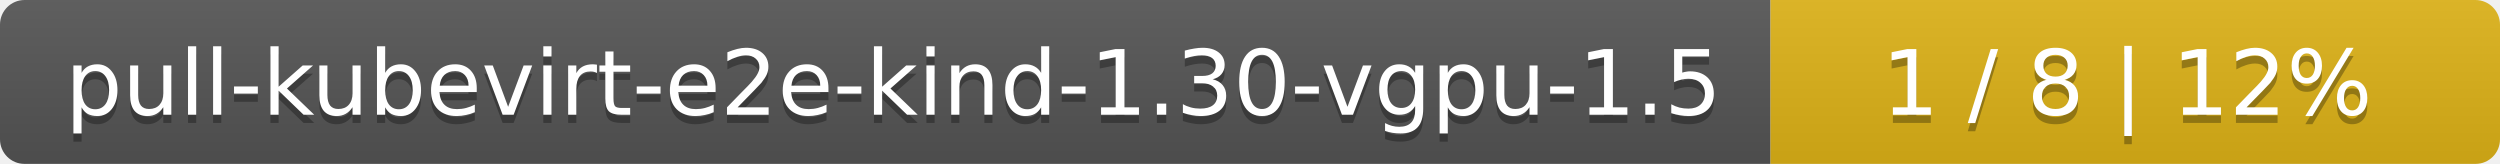
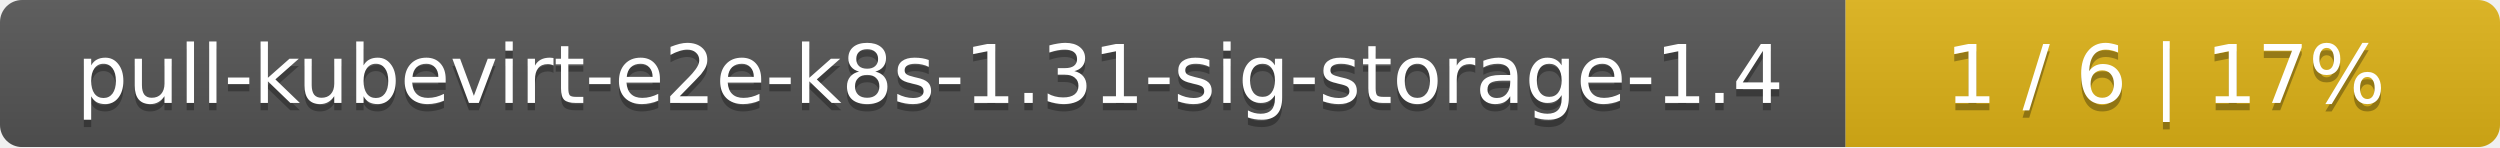
- <svg xmlns="http://www.w3.org/2000/svg" width="305" height="20">
+ <svg xmlns="http://www.w3.org/2000/svg" width="340" height="20">
  <linearGradient id="smooth" x2="0" y2="100%">
    <stop offset="0" stop-color="#bbb" stop-opacity=".1" />
    <stop offset="1" stop-opacity=".1" />
  </linearGradient>
  <mask id="round">
-     <rect width="305" height="20" rx="3" fill="#fff" />
+     <rect width="340" height="20" rx="3" fill="#fff" />
  </mask>
  <g mask="url(#round)">
-     <rect width="216" height="20" fill="#555" />
-     <rect x="216" width="89" height="20" fill="#dfb317" />
-     <rect width="305" height="20" fill="url(#smooth)" />
+     <rect width="251" height="20" fill="#555" />
+     <rect x="251" width="89" height="20" fill="#dfb317" />
+     <rect width="340" height="20" fill="url(#smooth)" />
  </g>
  <g fill="#fff" text-anchor="middle" font-family="DejaVu Sans,Verdana,Geneva,sans-serif" font-size="11">
-     <text x="109" y="15" fill="#010101" fill-opacity=".3">pull-kubevirt-e2e-kind-1.30-vgpu-1.5</text>
-     <text x="109" y="14">pull-kubevirt-e2e-kind-1.30-vgpu-1.5</text>
-     <text x="259.5" y="15" fill="#010101" fill-opacity=".3">1 / 8    |    12%</text>
-     <text x="259.5" y="14">1 / 8    |    12%</text>
+     <text x="126.5" y="15" fill="#010101" fill-opacity=".3">pull-kubevirt-e2e-k8s-1.31-sig-storage-1.4</text>
+     <text x="126.5" y="14">pull-kubevirt-e2e-k8s-1.31-sig-storage-1.4</text>
+     <text x="294.5" y="15" fill="#010101" fill-opacity=".3">1 / 6    |    17%</text>
+     <text x="294.5" y="14">1 / 6    |    17%</text>
  </g>
</svg>
